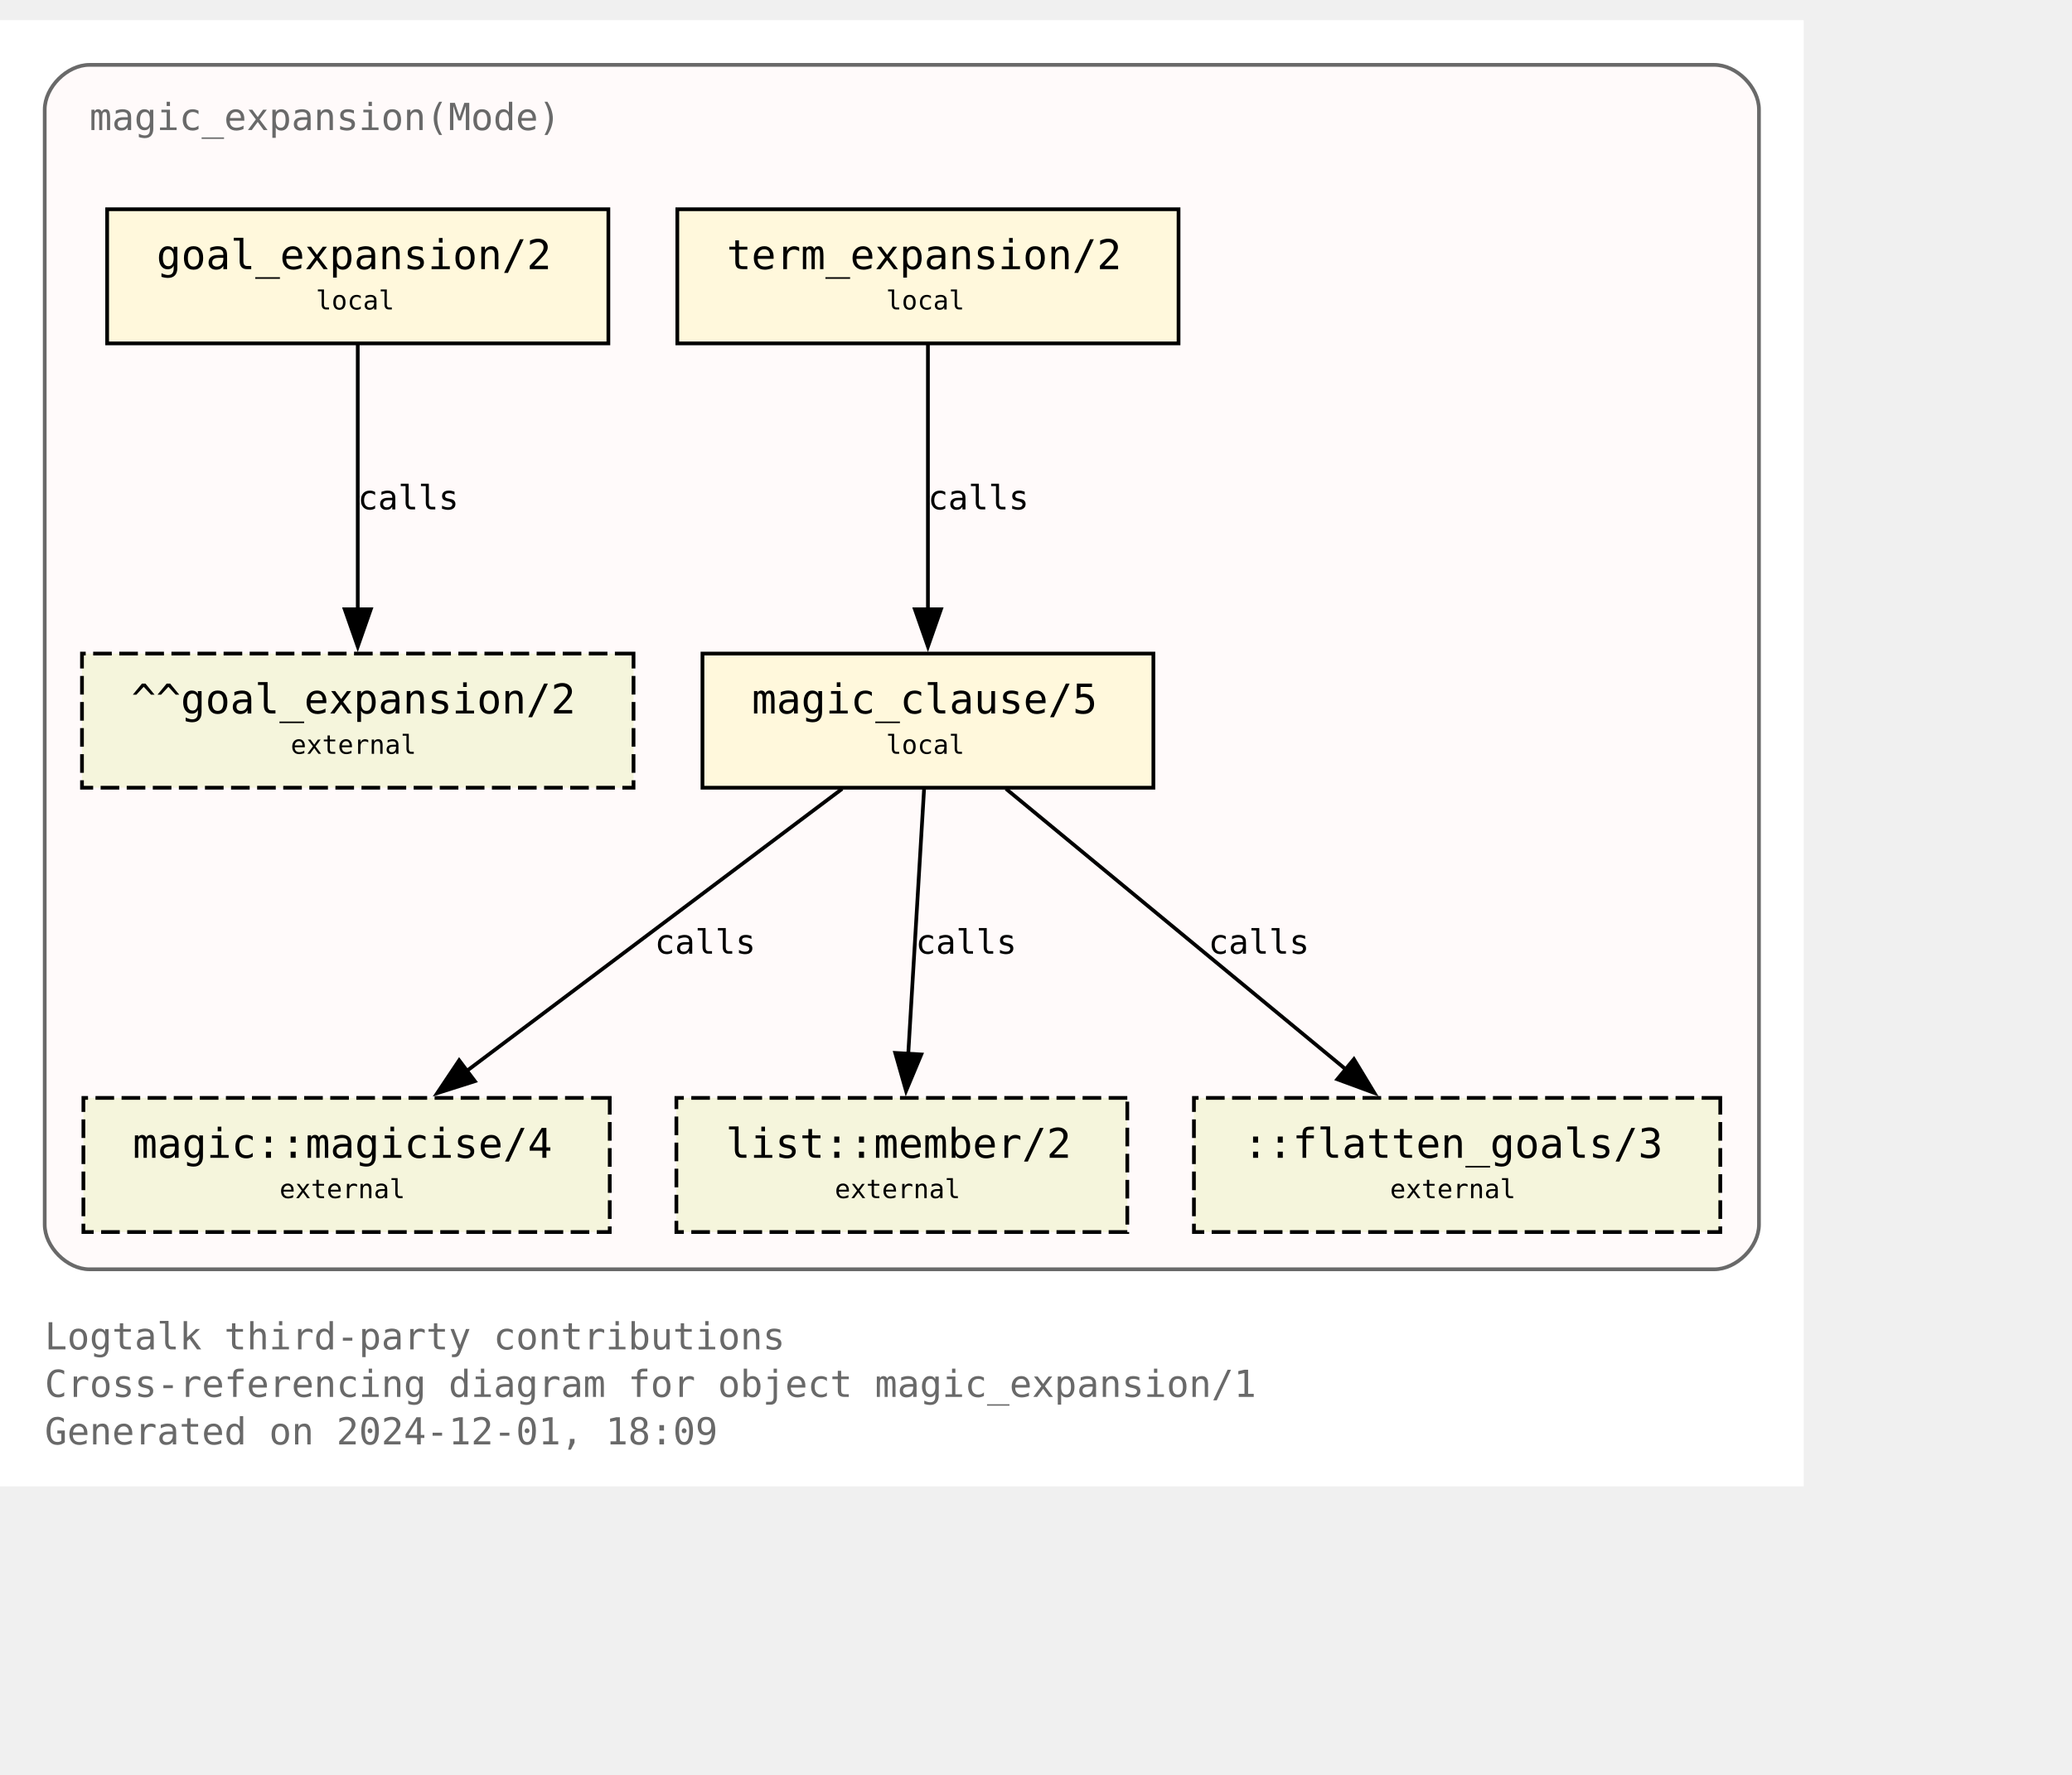
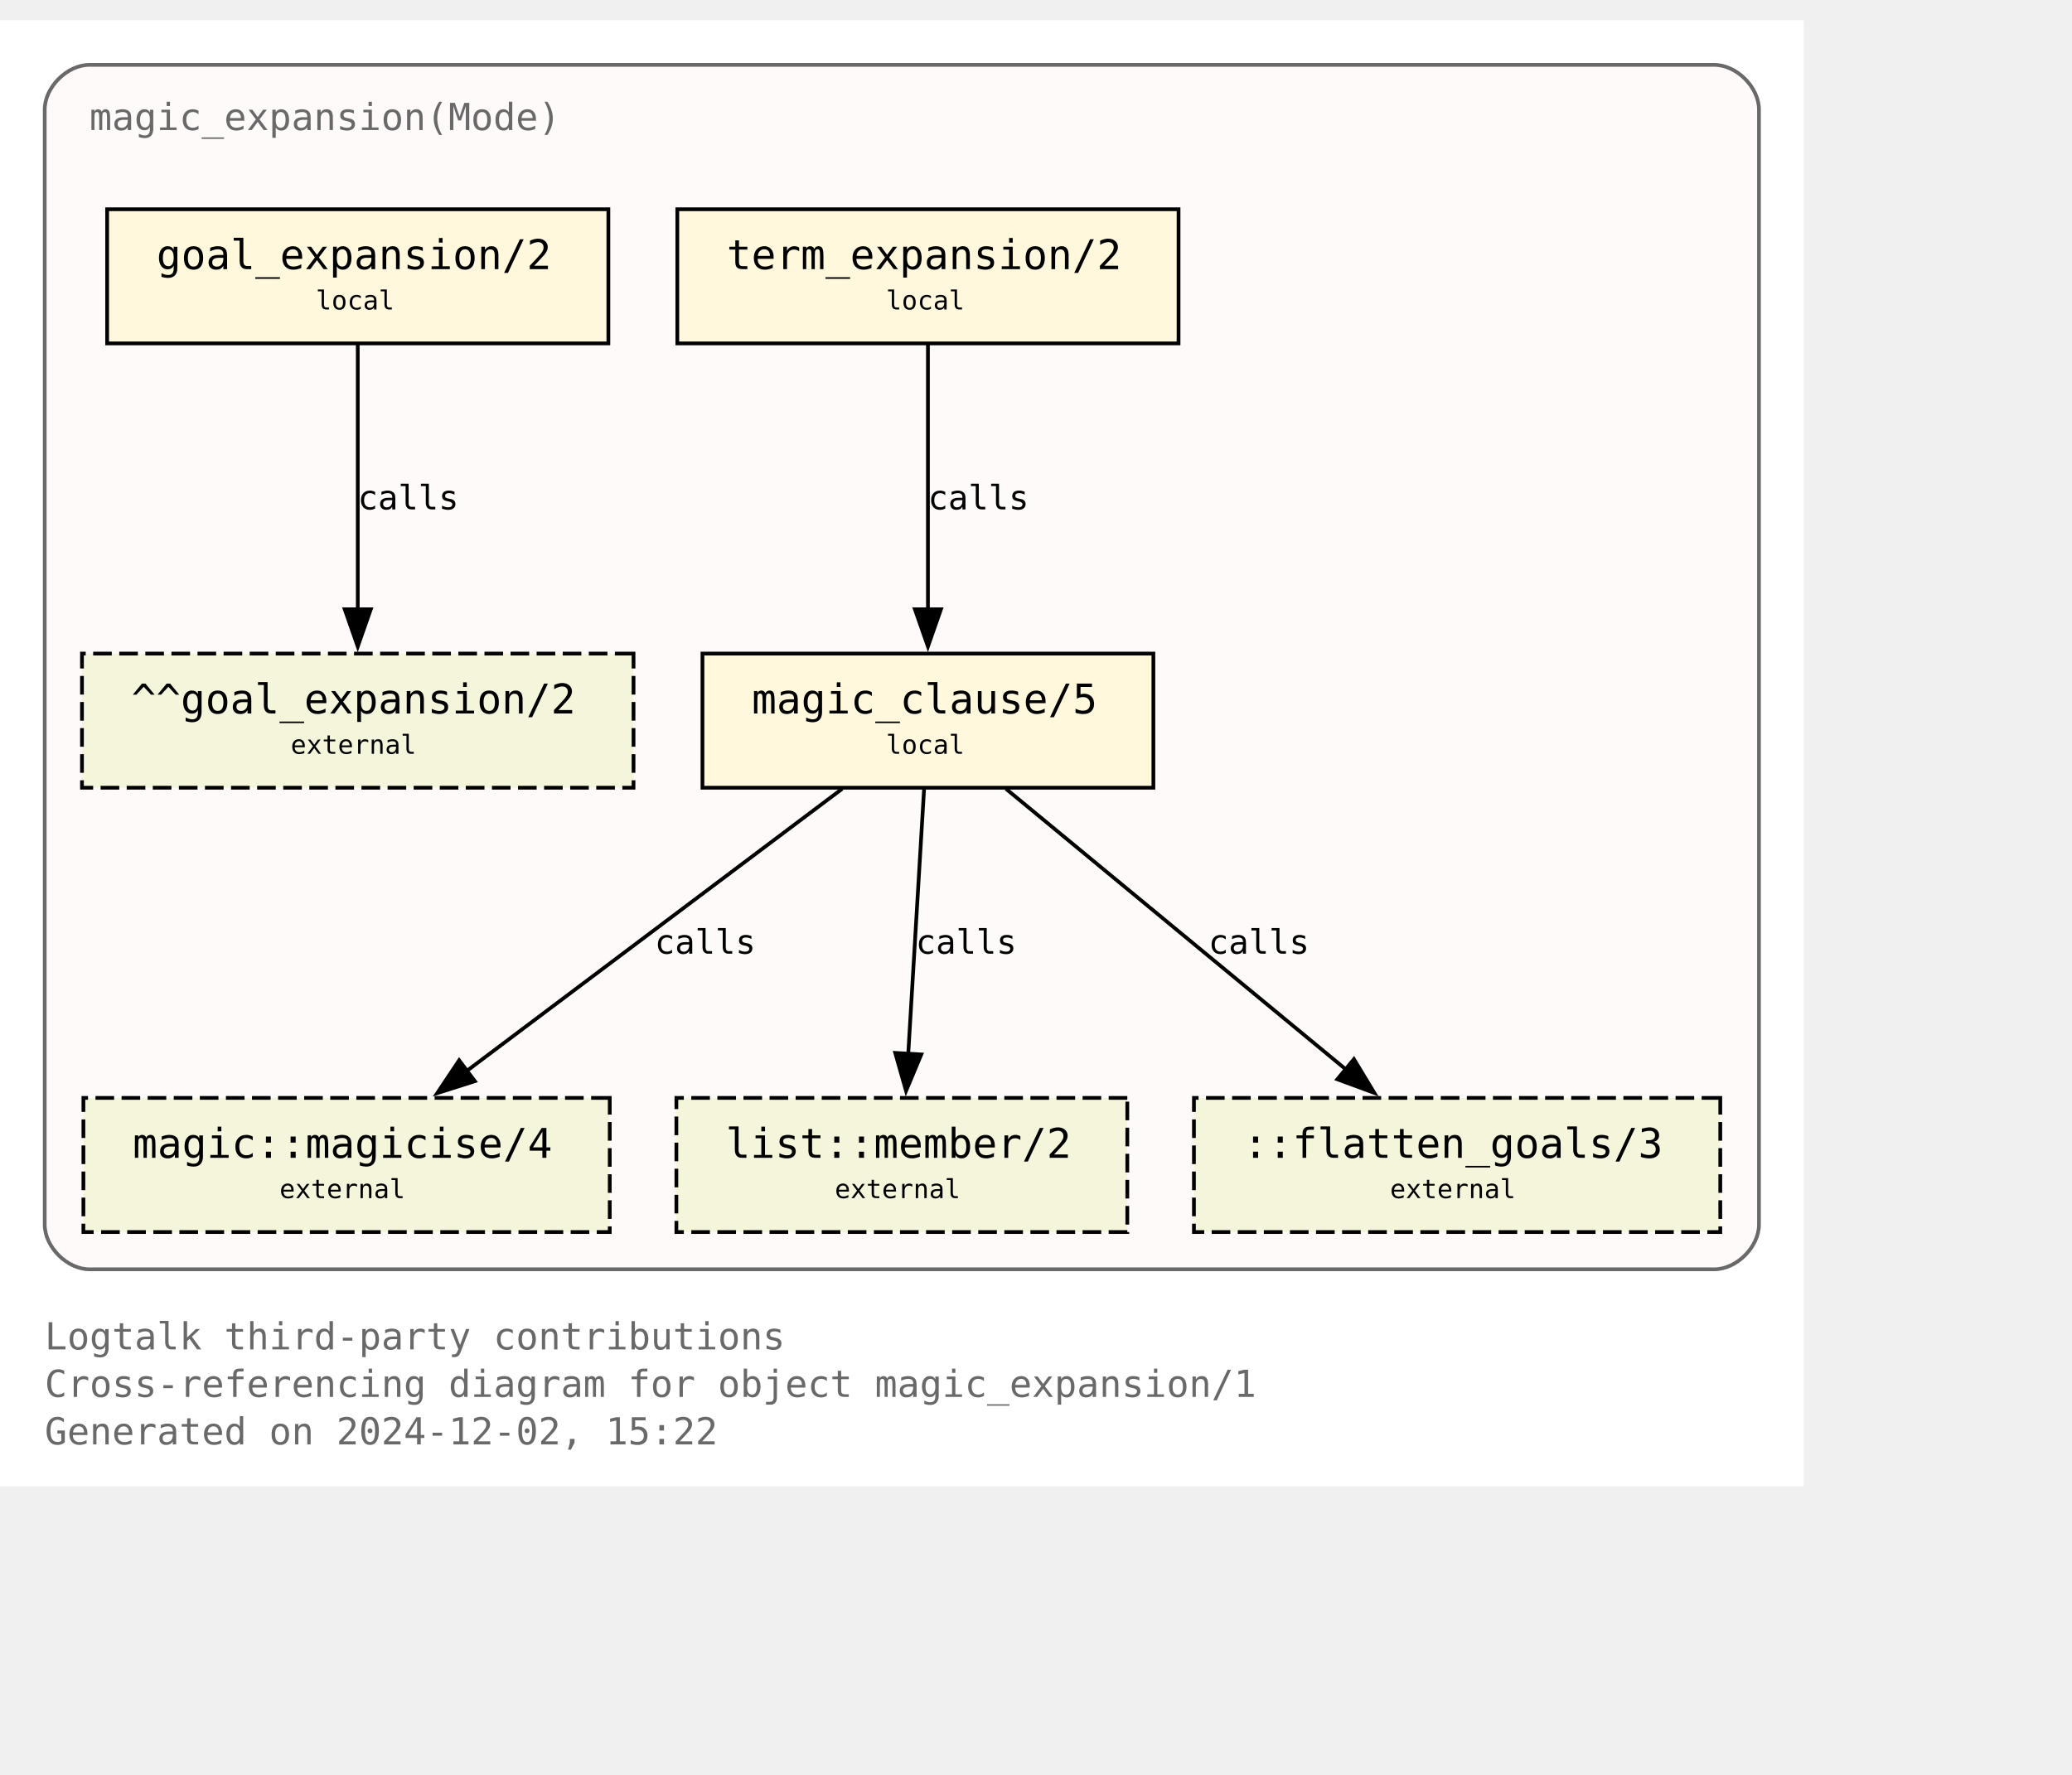
<svg xmlns="http://www.w3.org/2000/svg" xmlns:xlink="http://www.w3.org/1999/xlink" width="628pt" height="538pt" viewBox="72.00 72.00 556.00 465.50">
  <g id="graph0" class="graph" transform="scale(1 1) rotate(0) translate(76 461.5)">
    <polygon fill="white" stroke="none" points="-4,4 -4,-389.5 480,-389.5 480,4 -4,4" />
    <text text-anchor="start" x="8" y="-32.75" font-family="Monospace" font-size="10.00" fill="dimgray">Logtalk third-party contributions</text>
    <text text-anchor="start" x="8" y="-20" font-family="Monospace" font-size="10.00" fill="dimgray">Cross-referencing diagram for object magic_expansion/1</text>
-     <text text-anchor="start" x="8" y="-7.25" font-family="Monospace" font-size="10.00" fill="dimgray">Generated on 2024-12-01, 18:09</text>
+     <text text-anchor="start" x="8" y="-7.25" font-family="Monospace" font-size="10.00" fill="dimgray">Generated on 2024-12-02, 15:22</text>
    <g id="clust1" class="cluster">
      <g id="a_clust1">
        <a xlink:title="magic_expansion(Mode)">
          <path fill="snow" stroke="dimgray" d="M20,-54.25C20,-54.25 456,-54.25 456,-54.25 462,-54.25 468,-60.25 468,-66.25 468,-66.25 468,-365.5 468,-365.5 468,-371.5 462,-377.5 456,-377.5 456,-377.5 20,-377.5 20,-377.5 14,-377.5 8,-371.5 8,-365.5 8,-365.5 8,-66.25 8,-66.25 8,-60.25 14,-54.25 20,-54.25" />
          <g id="a_clust1_0">
-             <a xlink:href="https://github.com/LogtalkDotOrg/logtalk3/tree/4ae631934efa63086f1f55af3c9a1220dd23c3a2/contributions/verdi_neruda/magic_expansion.lgt" xlink:title="https://github.com/LogtalkDotOrg/logtalk3/tree/4ae631934efa63086f1f55af3c9a1220dd23c3a2/contributions/verdi_neruda/magic_expansion.lgt">
+             <a xlink:href="https://github.com/LogtalkDotOrg/logtalk3/tree/9a8c2b1df00d6ed0be3d6ee8f86629546d6afebd/contributions/verdi_neruda/magic_expansion.lgt" xlink:title="https://github.com/LogtalkDotOrg/logtalk3/tree/9a8c2b1df00d6ed0be3d6ee8f86629546d6afebd/contributions/verdi_neruda/magic_expansion.lgt">
              <text text-anchor="start" x="20" y="-360" font-family="Monospace" font-size="10.00" fill="dimgray">magic_expansion(Mode)</text>
            </a>
          </g>
        </a>
      </g>
    </g>
    <g id="node1" class="node">
      <g id="a_node1">
-         <a xlink:href="https://github.com/LogtalkDotOrg/logtalk3/tree/4ae631934efa63086f1f55af3c9a1220dd23c3a2/contributions/verdi_neruda/magic_expansion.lgt#L52" xlink:title="https://github.com/LogtalkDotOrg/logtalk3/tree/4ae631934efa63086f1f55af3c9a1220dd23c3a2/contributions/verdi_neruda/magic_expansion.lgt#L52">
+         <a xlink:href="https://github.com/LogtalkDotOrg/logtalk3/tree/9a8c2b1df00d6ed0be3d6ee8f86629546d6afebd/contributions/verdi_neruda/magic_expansion.lgt#L52" xlink:title="https://github.com/LogtalkDotOrg/logtalk3/tree/9a8c2b1df00d6ed0be3d6ee8f86629546d6afebd/contributions/verdi_neruda/magic_expansion.lgt#L52">
          <polygon fill="cornsilk" stroke="black" points="159.25,-338.75 24.75,-338.75 24.75,-302.75 159.25,-302.75 159.25,-338.75" />
          <text text-anchor="start" x="32.75" y="-323.45" font-family="Monospace" font-size="9.00"> </text>
          <text text-anchor="start" x="38" y="-322.68" font-family="Monospace" font-size="11.00">goal_expansion/2</text>
          <text text-anchor="start" x="146" y="-323.45" font-family="Monospace" font-size="9.00"> </text>
          <text text-anchor="start" x="32.75" y="-311.07" font-family="Monospace" font-size="9.00"> </text>
          <text text-anchor="start" x="80.75" y="-311.85" font-family="Monospace" font-size="7.00">local</text>
          <text text-anchor="start" x="146" y="-311.07" font-family="Monospace" font-size="9.00"> </text>
        </a>
      </g>
    </g>
    <g id="node7" class="node">
      <polygon fill="beige" stroke="black" stroke-dasharray="5,2" points="166,-219.5 18,-219.5 18,-183.5 166,-183.5 166,-219.5" />
      <text text-anchor="start" x="26" y="-204.2" font-family="Monospace" font-size="9.00"> </text>
      <text text-anchor="start" x="31.25" y="-203.43" font-family="Monospace" font-size="11.00">^^goal_expansion/2</text>
      <text text-anchor="start" x="152.75" y="-204.2" font-family="Monospace" font-size="9.00"> </text>
      <text text-anchor="start" x="26" y="-191.82" font-family="Monospace" font-size="9.00"> </text>
      <text text-anchor="start" x="74" y="-192.6" font-family="Monospace" font-size="7.00">external</text>
      <text text-anchor="start" x="152.75" y="-191.82" font-family="Monospace" font-size="9.00"> </text>
    </g>
    <g id="edge3" class="edge">
      <g id="a_edge3">
-         <a xlink:href="https://github.com/LogtalkDotOrg/logtalk3/tree/4ae631934efa63086f1f55af3c9a1220dd23c3a2/contributions/verdi_neruda/magic_expansion.lgt#L52" xlink:title="calls">
+         <a xlink:href="https://github.com/LogtalkDotOrg/logtalk3/tree/9a8c2b1df00d6ed0be3d6ee8f86629546d6afebd/contributions/verdi_neruda/magic_expansion.lgt#L52" xlink:title="calls">
          <path fill="none" stroke="black" d="M92,-302.45C92,-283.75 92,-253.62 92,-231.33" />
          <polygon fill="black" stroke="black" points="95.5,-231.39 92,-221.39 88.5,-231.39 95.5,-231.39" />
        </a>
      </g>
      <g id="a_edge3-label">
-         <a xlink:href="https://github.com/LogtalkDotOrg/logtalk3/tree/4ae631934efa63086f1f55af3c9a1220dd23c3a2/contributions/verdi_neruda/magic_expansion.lgt#L52" xlink:title="https://github.com/LogtalkDotOrg/logtalk3/tree/4ae631934efa63086f1f55af3c9a1220dd23c3a2/contributions/verdi_neruda/magic_expansion.lgt#L52">
+         <a xlink:href="https://github.com/LogtalkDotOrg/logtalk3/tree/9a8c2b1df00d6ed0be3d6ee8f86629546d6afebd/contributions/verdi_neruda/magic_expansion.lgt#L52" xlink:title="https://github.com/LogtalkDotOrg/logtalk3/tree/9a8c2b1df00d6ed0be3d6ee8f86629546d6afebd/contributions/verdi_neruda/magic_expansion.lgt#L52">
          <text text-anchor="start" x="92" y="-258.2" font-family="Monospace" font-size="9.00">calls</text>
        </a>
      </g>
    </g>
    <g id="node2" class="node">
      <g id="a_node2">
-         <a xlink:href="https://github.com/LogtalkDotOrg/logtalk3/tree/4ae631934efa63086f1f55af3c9a1220dd23c3a2/contributions/verdi_neruda/magic_expansion.lgt#L55" xlink:title="https://github.com/LogtalkDotOrg/logtalk3/tree/4ae631934efa63086f1f55af3c9a1220dd23c3a2/contributions/verdi_neruda/magic_expansion.lgt#L55">
+         <a xlink:href="https://github.com/LogtalkDotOrg/logtalk3/tree/9a8c2b1df00d6ed0be3d6ee8f86629546d6afebd/contributions/verdi_neruda/magic_expansion.lgt#L55" xlink:title="https://github.com/LogtalkDotOrg/logtalk3/tree/9a8c2b1df00d6ed0be3d6ee8f86629546d6afebd/contributions/verdi_neruda/magic_expansion.lgt#L55">
          <polygon fill="cornsilk" stroke="black" points="312.25,-338.75 177.75,-338.75 177.75,-302.75 312.25,-302.75 312.25,-338.75" />
          <text text-anchor="start" x="185.75" y="-323.45" font-family="Monospace" font-size="9.00"> </text>
          <text text-anchor="start" x="191" y="-322.68" font-family="Monospace" font-size="11.00">term_expansion/2</text>
          <text text-anchor="start" x="299" y="-323.45" font-family="Monospace" font-size="9.00"> </text>
          <text text-anchor="start" x="185.75" y="-311.07" font-family="Monospace" font-size="9.00"> </text>
          <text text-anchor="start" x="233.75" y="-311.85" font-family="Monospace" font-size="7.00">local</text>
          <text text-anchor="start" x="299" y="-311.07" font-family="Monospace" font-size="9.00"> </text>
        </a>
      </g>
    </g>
    <g id="node3" class="node">
      <g id="a_node3">
-         <a xlink:href="https://github.com/LogtalkDotOrg/logtalk3/tree/4ae631934efa63086f1f55af3c9a1220dd23c3a2/contributions/verdi_neruda/magic_expansion.lgt#L62" xlink:title="https://github.com/LogtalkDotOrg/logtalk3/tree/4ae631934efa63086f1f55af3c9a1220dd23c3a2/contributions/verdi_neruda/magic_expansion.lgt#L62">
+         <a xlink:href="https://github.com/LogtalkDotOrg/logtalk3/tree/9a8c2b1df00d6ed0be3d6ee8f86629546d6afebd/contributions/verdi_neruda/magic_expansion.lgt#L62" xlink:title="https://github.com/LogtalkDotOrg/logtalk3/tree/9a8c2b1df00d6ed0be3d6ee8f86629546d6afebd/contributions/verdi_neruda/magic_expansion.lgt#L62">
          <polygon fill="cornsilk" stroke="black" points="305.5,-219.5 184.5,-219.5 184.5,-183.5 305.5,-183.5 305.5,-219.5" />
          <text text-anchor="start" x="192.5" y="-204.2" font-family="Monospace" font-size="9.00"> </text>
          <text text-anchor="start" x="197.75" y="-203.43" font-family="Monospace" font-size="11.00">magic_clause/5</text>
          <text text-anchor="start" x="292.25" y="-204.2" font-family="Monospace" font-size="9.00"> </text>
          <text text-anchor="start" x="192.5" y="-191.82" font-family="Monospace" font-size="9.00"> </text>
          <text text-anchor="start" x="233.75" y="-192.6" font-family="Monospace" font-size="7.00">local</text>
          <text text-anchor="start" x="292.25" y="-191.82" font-family="Monospace" font-size="9.00"> </text>
        </a>
      </g>
    </g>
    <g id="edge1" class="edge">
      <g id="a_edge1">
-         <a xlink:href="https://github.com/LogtalkDotOrg/logtalk3/tree/4ae631934efa63086f1f55af3c9a1220dd23c3a2/contributions/verdi_neruda/magic_expansion.lgt#L55" xlink:title="calls">
+         <a xlink:href="https://github.com/LogtalkDotOrg/logtalk3/tree/9a8c2b1df00d6ed0be3d6ee8f86629546d6afebd/contributions/verdi_neruda/magic_expansion.lgt#L55" xlink:title="calls">
          <path fill="none" stroke="black" d="M245,-302.45C245,-283.75 245,-253.62 245,-231.33" />
          <polygon fill="black" stroke="black" points="248.5,-231.39 245,-221.39 241.5,-231.39 248.5,-231.39" />
        </a>
      </g>
      <g id="a_edge1-label">
-         <a xlink:href="https://github.com/LogtalkDotOrg/logtalk3/tree/4ae631934efa63086f1f55af3c9a1220dd23c3a2/contributions/verdi_neruda/magic_expansion.lgt#L55" xlink:title="https://github.com/LogtalkDotOrg/logtalk3/tree/4ae631934efa63086f1f55af3c9a1220dd23c3a2/contributions/verdi_neruda/magic_expansion.lgt#L55">
+         <a xlink:href="https://github.com/LogtalkDotOrg/logtalk3/tree/9a8c2b1df00d6ed0be3d6ee8f86629546d6afebd/contributions/verdi_neruda/magic_expansion.lgt#L55" xlink:title="https://github.com/LogtalkDotOrg/logtalk3/tree/9a8c2b1df00d6ed0be3d6ee8f86629546d6afebd/contributions/verdi_neruda/magic_expansion.lgt#L55">
          <text text-anchor="start" x="245" y="-258.2" font-family="Monospace" font-size="9.00">calls</text>
        </a>
      </g>
    </g>
    <g id="node4" class="node">
      <g id="a_node4">
        <a xlink:href="https://logtalk.org/library/magic_0.html#magicise-4" xlink:title="https://logtalk.org/library/magic_0.html#magicise-4">
          <polygon fill="beige" stroke="black" stroke-dasharray="5,2" points="159.62,-100.25 18.38,-100.25 18.38,-64.25 159.62,-64.25 159.62,-100.25" />
          <text text-anchor="start" x="26.38" y="-84.95" font-family="Monospace" font-size="9.00"> </text>
          <text text-anchor="start" x="31.62" y="-84.17" font-family="Monospace" font-size="11.00">magic::magicise/4</text>
          <text text-anchor="start" x="146.38" y="-84.95" font-family="Monospace" font-size="9.00"> </text>
          <text text-anchor="start" x="26.38" y="-72.58" font-family="Monospace" font-size="9.00"> </text>
          <text text-anchor="start" x="71" y="-73.35" font-family="Monospace" font-size="7.00">external</text>
          <text text-anchor="start" x="146.38" y="-72.58" font-family="Monospace" font-size="9.00"> </text>
        </a>
      </g>
    </g>
    <g id="edge4" class="edge">
      <g id="a_edge4">
-         <a xlink:href="https://github.com/LogtalkDotOrg/logtalk3/tree/4ae631934efa63086f1f55af3c9a1220dd23c3a2/contributions/verdi_neruda/magic_expansion.lgt#L62" xlink:title="calls">
+         <a xlink:href="https://github.com/LogtalkDotOrg/logtalk3/tree/9a8c2b1df00d6ed0be3d6ee8f86629546d6afebd/contributions/verdi_neruda/magic_expansion.lgt#L62" xlink:title="calls">
          <path fill="none" stroke="black" d="M221.98,-183.2C195.25,-163.11 151,-129.85 120.95,-107.26" />
          <polygon fill="black" stroke="black" points="123.42,-104.74 113.32,-101.53 119.21,-110.34 123.42,-104.74" />
        </a>
      </g>
      <g id="a_edge4-label">
-         <a xlink:href="https://github.com/LogtalkDotOrg/logtalk3/tree/4ae631934efa63086f1f55af3c9a1220dd23c3a2/contributions/verdi_neruda/magic_expansion.lgt#L62" xlink:title="https://github.com/LogtalkDotOrg/logtalk3/tree/4ae631934efa63086f1f55af3c9a1220dd23c3a2/contributions/verdi_neruda/magic_expansion.lgt#L62">
+         <a xlink:href="https://github.com/LogtalkDotOrg/logtalk3/tree/9a8c2b1df00d6ed0be3d6ee8f86629546d6afebd/contributions/verdi_neruda/magic_expansion.lgt#L62" xlink:title="https://github.com/LogtalkDotOrg/logtalk3/tree/9a8c2b1df00d6ed0be3d6ee8f86629546d6afebd/contributions/verdi_neruda/magic_expansion.lgt#L62">
          <text text-anchor="start" x="171.68" y="-138.95" font-family="Monospace" font-size="9.00">calls</text>
        </a>
      </g>
    </g>
    <g id="node5" class="node">
      <g id="a_node5">
        <a xlink:href="https://logtalk.org/library/listp_0.html#member-2" xlink:title="https://logtalk.org/library/listp_0.html#member-2">
          <polygon fill="beige" stroke="black" stroke-dasharray="5,2" points="298.5,-100.25 177.5,-100.25 177.5,-64.25 298.5,-64.25 298.5,-100.25" />
          <text text-anchor="start" x="185.5" y="-84.95" font-family="Monospace" font-size="9.00"> </text>
          <text text-anchor="start" x="190.75" y="-84.17" font-family="Monospace" font-size="11.00">list::member/2</text>
          <text text-anchor="start" x="285.25" y="-84.95" font-family="Monospace" font-size="9.00"> </text>
          <text text-anchor="start" x="185.5" y="-72.58" font-family="Monospace" font-size="9.00"> </text>
          <text text-anchor="start" x="220" y="-73.35" font-family="Monospace" font-size="7.00">external</text>
          <text text-anchor="start" x="285.25" y="-72.58" font-family="Monospace" font-size="9.00"> </text>
        </a>
      </g>
    </g>
    <g id="edge5" class="edge">
      <g id="a_edge5">
-         <a xlink:href="https://github.com/LogtalkDotOrg/logtalk3/tree/4ae631934efa63086f1f55af3c9a1220dd23c3a2/contributions/verdi_neruda/magic_expansion.lgt#L62" xlink:title="calls">
+         <a xlink:href="https://github.com/LogtalkDotOrg/logtalk3/tree/9a8c2b1df00d6ed0be3d6ee8f86629546d6afebd/contributions/verdi_neruda/magic_expansion.lgt#L62" xlink:title="calls">
          <path fill="none" stroke="black" d="M243.97,-183.2C242.85,-164.5 241.05,-134.37 239.72,-112.08" />
          <polygon fill="black" stroke="black" points="243.22,-111.91 239.13,-102.13 236.23,-112.32 243.22,-111.91" />
        </a>
      </g>
      <g id="a_edge5-label">
-         <a xlink:href="https://github.com/LogtalkDotOrg/logtalk3/tree/4ae631934efa63086f1f55af3c9a1220dd23c3a2/contributions/verdi_neruda/magic_expansion.lgt#L62" xlink:title="https://github.com/LogtalkDotOrg/logtalk3/tree/4ae631934efa63086f1f55af3c9a1220dd23c3a2/contributions/verdi_neruda/magic_expansion.lgt#L62">
+         <a xlink:href="https://github.com/LogtalkDotOrg/logtalk3/tree/9a8c2b1df00d6ed0be3d6ee8f86629546d6afebd/contributions/verdi_neruda/magic_expansion.lgt#L62" xlink:title="https://github.com/LogtalkDotOrg/logtalk3/tree/9a8c2b1df00d6ed0be3d6ee8f86629546d6afebd/contributions/verdi_neruda/magic_expansion.lgt#L62">
          <text text-anchor="start" x="241.71" y="-138.95" font-family="Monospace" font-size="9.00">calls</text>
        </a>
      </g>
    </g>
    <g id="node6" class="node">
      <polygon fill="beige" stroke="black" stroke-dasharray="5,2" points="457.62,-100.25 316.38,-100.25 316.38,-64.25 457.62,-64.25 457.62,-100.25" />
      <text text-anchor="start" x="324.38" y="-84.95" font-family="Monospace" font-size="9.00"> </text>
      <text text-anchor="start" x="329.62" y="-84.17" font-family="Monospace" font-size="11.00">::flatten_goals/3</text>
      <text text-anchor="start" x="444.38" y="-84.95" font-family="Monospace" font-size="9.00"> </text>
      <text text-anchor="start" x="324.38" y="-72.58" font-family="Monospace" font-size="9.00"> </text>
      <text text-anchor="start" x="369" y="-73.35" font-family="Monospace" font-size="7.00">external</text>
      <text text-anchor="start" x="444.38" y="-72.58" font-family="Monospace" font-size="9.00"> </text>
    </g>
    <g id="edge2" class="edge">
      <g id="a_edge2">
-         <a xlink:href="https://github.com/LogtalkDotOrg/logtalk3/tree/4ae631934efa63086f1f55af3c9a1220dd23c3a2/contributions/verdi_neruda/magic_expansion.lgt#L62" xlink:title="calls">
+         <a xlink:href="https://github.com/LogtalkDotOrg/logtalk3/tree/9a8c2b1df00d6ed0be3d6ee8f86629546d6afebd/contributions/verdi_neruda/magic_expansion.lgt#L62" xlink:title="calls">
          <path fill="none" stroke="black" d="M265.95,-183.2C290.07,-163.28 329.87,-130.42 357.21,-107.85" />
          <polygon fill="black" stroke="black" points="359.31,-110.65 364.79,-101.59 354.85,-105.25 359.31,-110.65" />
        </a>
      </g>
      <g id="a_edge2-label">
-         <a xlink:href="https://github.com/LogtalkDotOrg/logtalk3/tree/4ae631934efa63086f1f55af3c9a1220dd23c3a2/contributions/verdi_neruda/magic_expansion.lgt#L62" xlink:title="https://github.com/LogtalkDotOrg/logtalk3/tree/4ae631934efa63086f1f55af3c9a1220dd23c3a2/contributions/verdi_neruda/magic_expansion.lgt#L62">
+         <a xlink:href="https://github.com/LogtalkDotOrg/logtalk3/tree/9a8c2b1df00d6ed0be3d6ee8f86629546d6afebd/contributions/verdi_neruda/magic_expansion.lgt#L62" xlink:title="https://github.com/LogtalkDotOrg/logtalk3/tree/9a8c2b1df00d6ed0be3d6ee8f86629546d6afebd/contributions/verdi_neruda/magic_expansion.lgt#L62">
          <text text-anchor="start" x="320.26" y="-138.95" font-family="Monospace" font-size="9.00">calls</text>
        </a>
      </g>
    </g>
  </g>
</svg>
